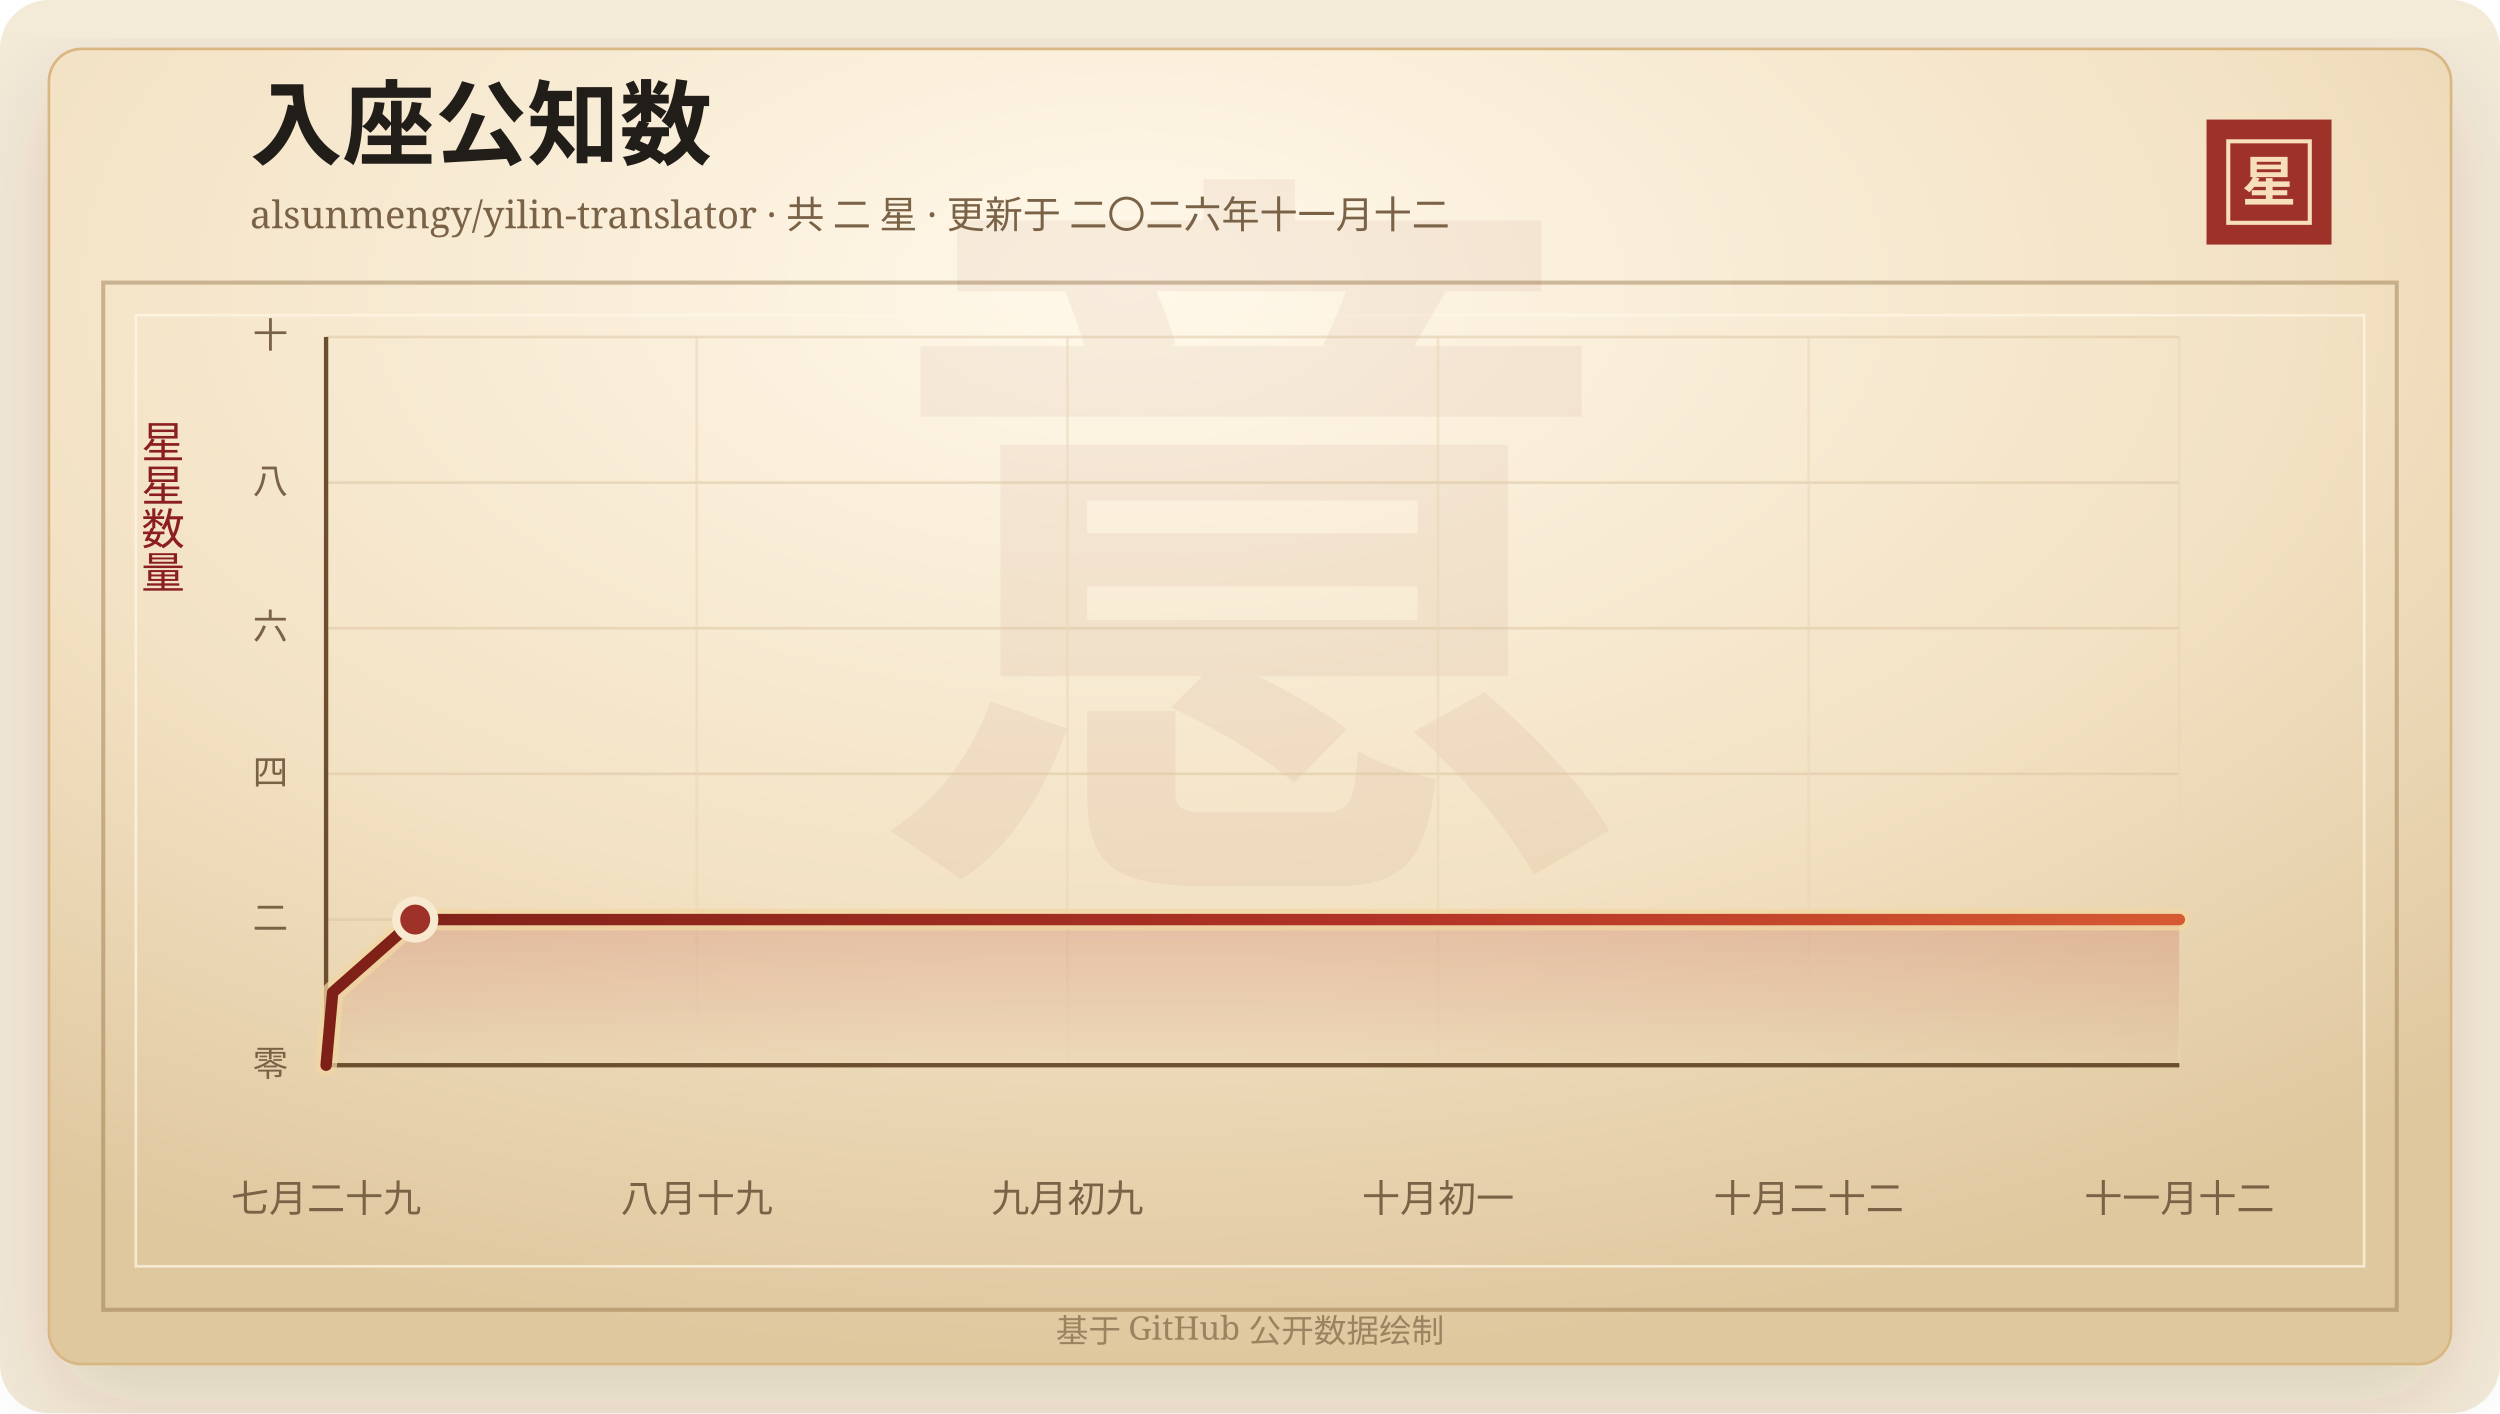
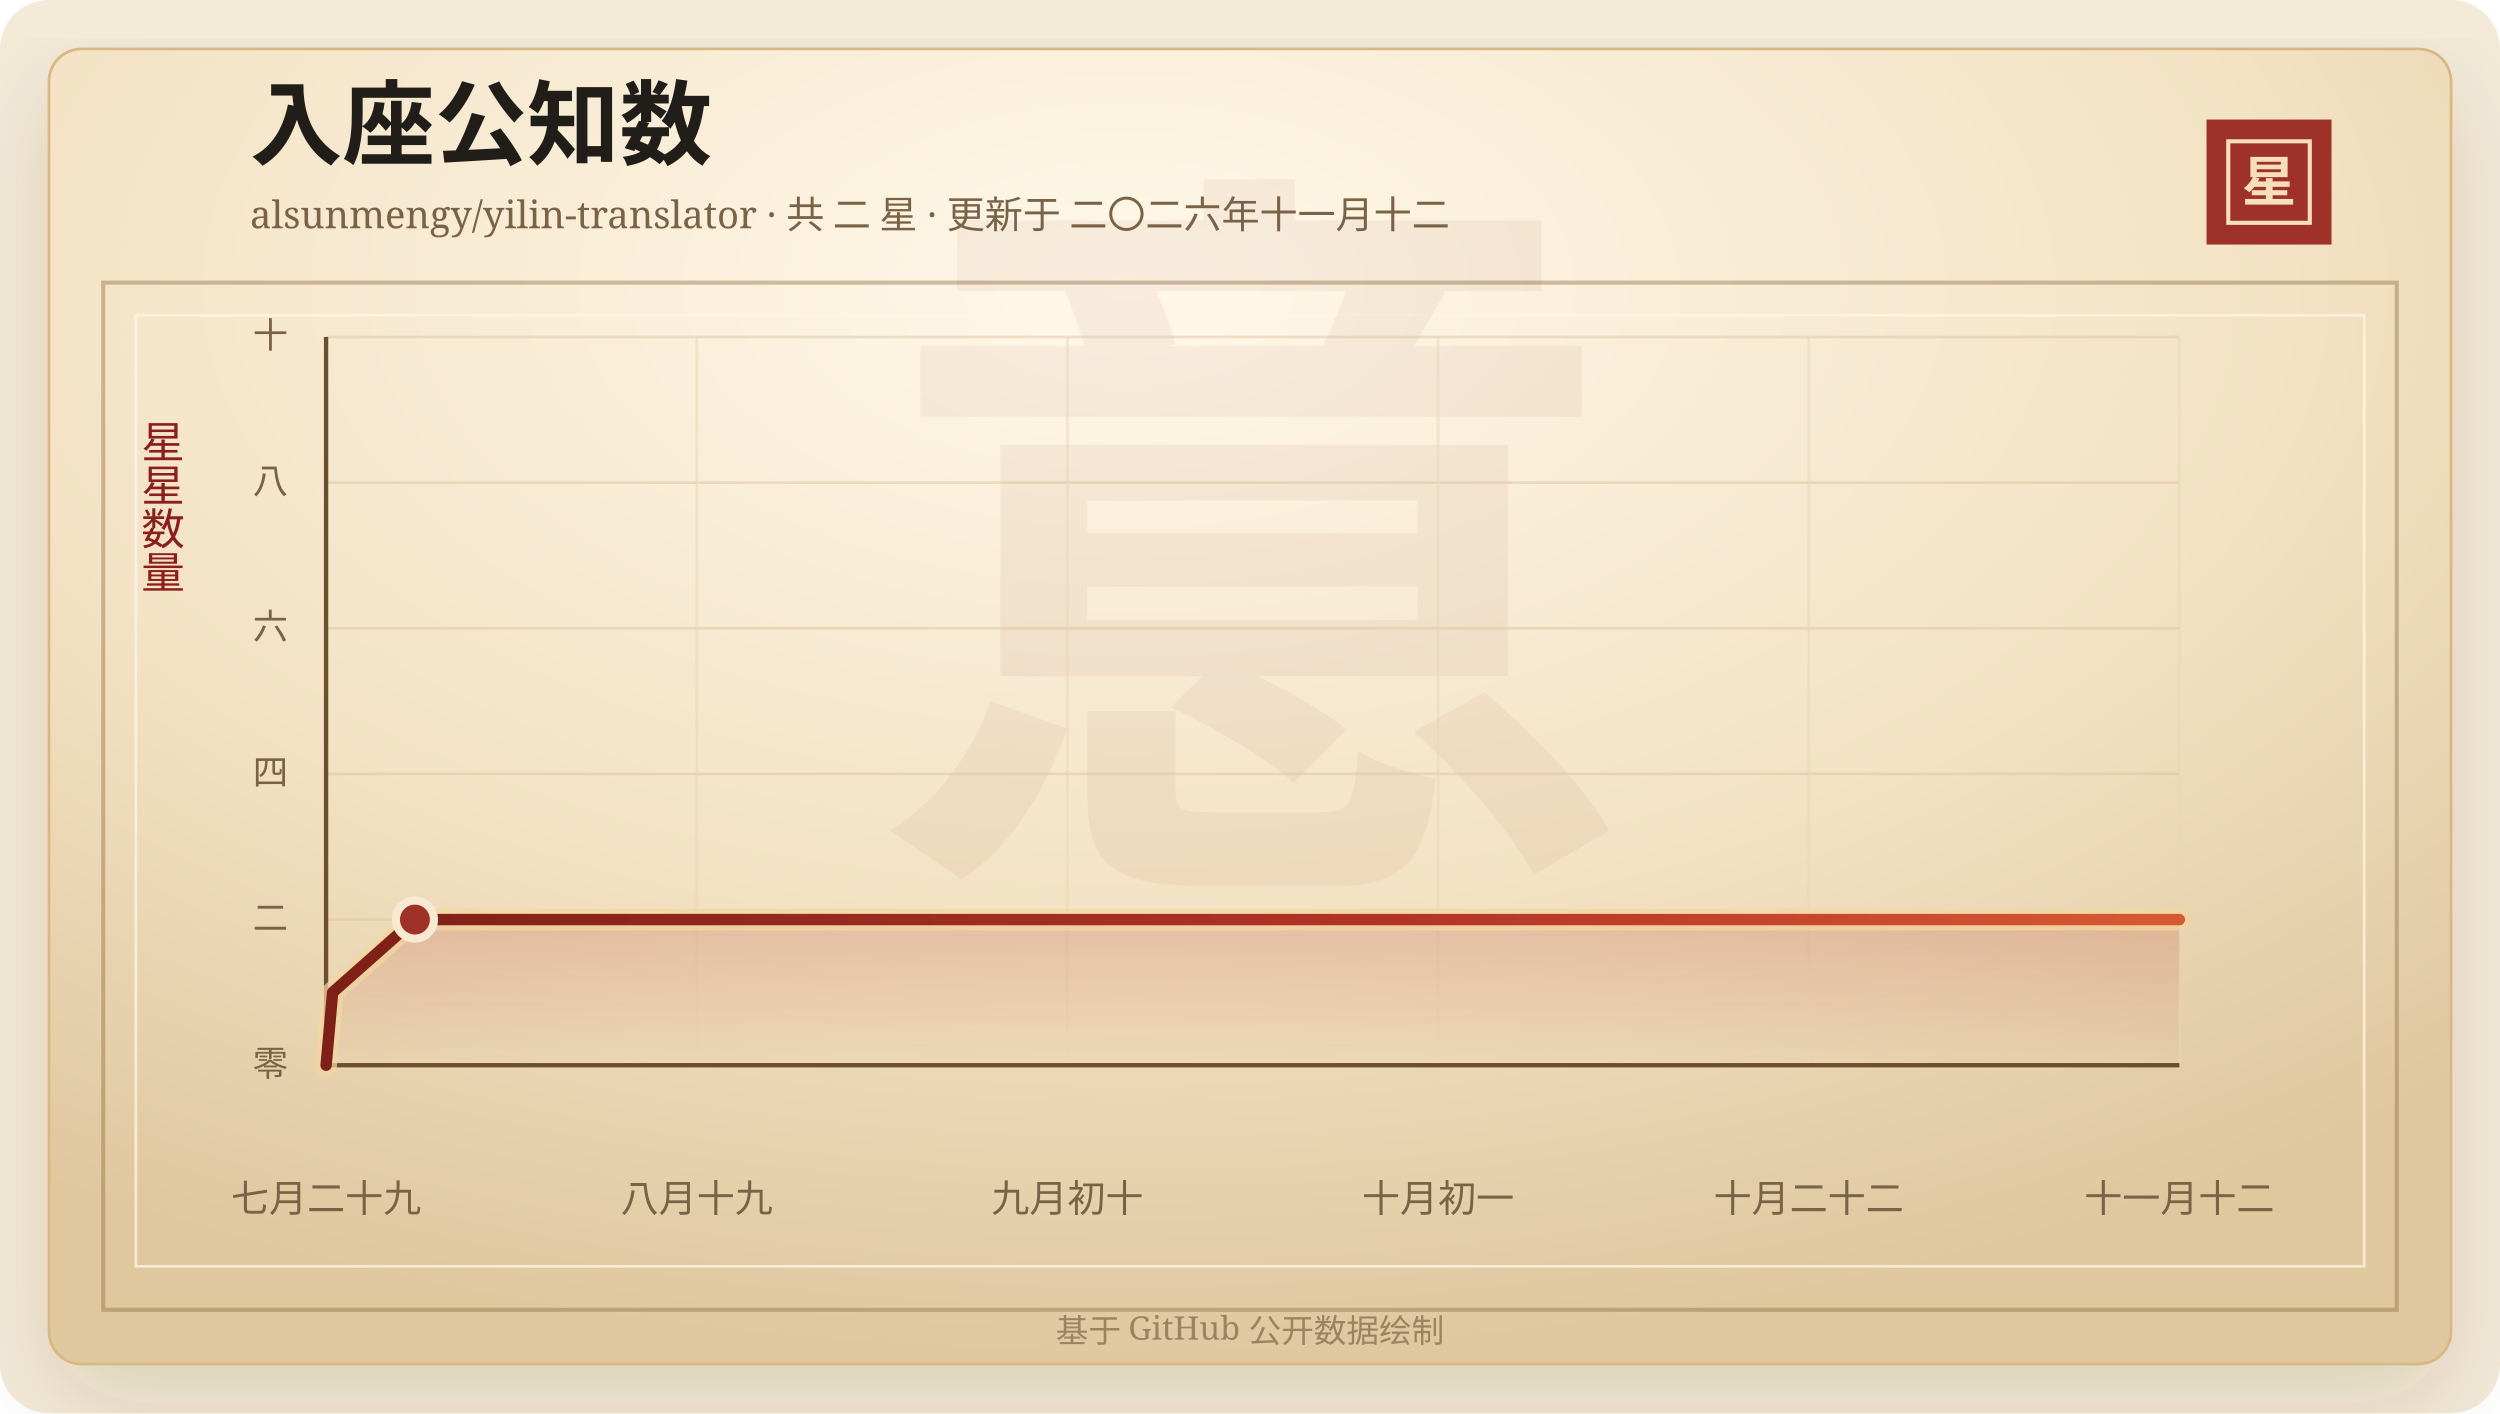
<svg xmlns="http://www.w3.org/2000/svg" width="920" height="520" viewBox="0 0 920 520" role="img" aria-labelledby="title desc">
  <defs>
    <linearGradient id="line" x1="0" x2="1" y1="0" y2="0">
      <stop offset="0%" stop-color="#7d2017" />
      <stop offset="58%" stop-color="#b33426" />
      <stop offset="100%" stop-color="#d65a32" />
    </linearGradient>
    <linearGradient id="area" x1="0" x2="0" y1="0" y2="1">
      <stop offset="0%" stop-color="#b33426" stop-opacity="0.2" />
      <stop offset="100%" stop-color="#b33426" stop-opacity="0" />
    </linearGradient>
    <radialGradient id="paper" cx="45%" cy="18%" r="82%">
      <stop offset="0%" stop-color="#fff8ea" />
      <stop offset="58%" stop-color="#f3e2c4" />
      <stop offset="100%" stop-color="#dfc79e" />
    </radialGradient>
    <filter id="shadow" x="-20%" y="-20%" width="140%" height="140%">
      <feDropShadow dx="0" dy="14" stdDeviation="18" flood-color="#3b2a20" flood-opacity="0.14" />
    </filter>
  </defs>
  <rect width="920" height="520" rx="18" fill="#f4ead8" />
  <rect x="18" y="18" width="884" height="484" rx="12" fill="url(#paper)" stroke="#d8b783" filter="url(#shadow)" />
  <rect x="38" y="104" width="844" height="378" fill="none" stroke="#8c6b3f" stroke-opacity="0.42" stroke-width="1.5" />
  <rect x="50" y="116" width="820" height="350" fill="none" stroke="#fff7e5" stroke-opacity="0.72" />
  <text x="460" y="304" text-anchor="middle" fill="#8c342a" fill-opacity="0.06" font-family="Songti SC, STSong, SimSun, serif" font-size="280" font-weight="700">意</text>
  <text x="92" y="58" fill="#211d18" font-family="Songti SC, STSong, SimSun, serif" font-size="34" font-weight="700">入座公知数</text>
  <text x="92" y="84" fill="#7a6247" font-family="Songti SC, STSong, SimSun, serif" font-size="14.0">alsunmengy/yilin-translator · 共 二 星 · 更新于 二〇二六年十一月十二</text>
  <rect x="812" y="44" width="46" height="46" fill="#9e3228" />
  <rect x="820" y="52" width="30" height="30" fill="none" stroke="#f6dfba" stroke-width="1.5" />
  <text x="835" y="74" text-anchor="middle" fill="#f6dfba" font-family="Songti SC, STSong, SimSun, serif" font-size="20" font-weight="700">星</text>
  <text x="60" y="166" text-anchor="middle" fill="#8b1e1e" font-family="Songti SC, STSong, SimSun, serif" font-size="16" writing-mode="vertical-rl">星星数量</text>
  <line x1="120" y1="392.00" x2="802" y2="392.00" stroke="#d9c29e" stroke-opacity="0.48" />
  <text x="106" y="396.00" text-anchor="end" fill="#7a6247" font-family="Songti SC, STSong, SimSun, serif" font-size="13">零</text>
  <line x1="120" y1="338.40" x2="802" y2="338.40" stroke="#d9c29e" stroke-opacity="0.48" />
  <text x="106" y="342.40" text-anchor="end" fill="#7a6247" font-family="Songti SC, STSong, SimSun, serif" font-size="13">二</text>
  <line x1="120" y1="284.80" x2="802" y2="284.80" stroke="#d9c29e" stroke-opacity="0.48" />
  <text x="106" y="288.80" text-anchor="end" fill="#7a6247" font-family="Songti SC, STSong, SimSun, serif" font-size="13">四</text>
  <line x1="120" y1="231.20" x2="802" y2="231.20" stroke="#d9c29e" stroke-opacity="0.48" />
  <text x="106" y="235.20" text-anchor="end" fill="#7a6247" font-family="Songti SC, STSong, SimSun, serif" font-size="13">六</text>
  <line x1="120" y1="177.60" x2="802" y2="177.60" stroke="#d9c29e" stroke-opacity="0.48" />
  <text x="106" y="181.60" text-anchor="end" fill="#7a6247" font-family="Songti SC, STSong, SimSun, serif" font-size="13">八</text>
  <line x1="120" y1="124.00" x2="802" y2="124.00" stroke="#d9c29e" stroke-opacity="0.48" />
  <text x="106" y="128.00" text-anchor="end" fill="#7a6247" font-family="Songti SC, STSong, SimSun, serif" font-size="13">十</text>
  <line x1="120.00" y1="124" x2="120.00" y2="392" stroke="#ead6b7" stroke-opacity="0.54" />
  <text x="120.00" y="446" text-anchor="middle" fill="#7a6247" font-family="Songti SC, STSong, SimSun, serif" font-size="14">七月二十九</text>
  <line x1="256.40" y1="124" x2="256.40" y2="392" stroke="#ead6b7" stroke-opacity="0.54" />
  <text x="256.40" y="446" text-anchor="middle" fill="#7a6247" font-family="Songti SC, STSong, SimSun, serif" font-size="14">八月十九</text>
  <line x1="392.80" y1="124" x2="392.80" y2="392" stroke="#ead6b7" stroke-opacity="0.54" />
-   <text x="392.80" y="446" text-anchor="middle" fill="#7a6247" font-family="Songti SC, STSong, SimSun, serif" font-size="14">九月初九</text>
+   <text x="392.80" y="446" text-anchor="middle" fill="#7a6247" font-family="Songti SC, STSong, SimSun, serif" font-size="14">九月初十</text>
  <line x1="529.20" y1="124" x2="529.20" y2="392" stroke="#ead6b7" stroke-opacity="0.54" />
  <text x="529.20" y="446" text-anchor="middle" fill="#7a6247" font-family="Songti SC, STSong, SimSun, serif" font-size="14">十月初一</text>
  <line x1="665.60" y1="124" x2="665.60" y2="392" stroke="#ead6b7" stroke-opacity="0.54" />
  <text x="665.60" y="446" text-anchor="middle" fill="#7a6247" font-family="Songti SC, STSong, SimSun, serif" font-size="14">十月二十二</text>
  <line x1="802.00" y1="124" x2="802.00" y2="392" stroke="#ead6b7" stroke-opacity="0.54" />
  <text x="802.00" y="446" text-anchor="middle" fill="#7a6247" font-family="Songti SC, STSong, SimSun, serif" font-size="14">十一月十二</text>
  <line x1="120" y1="392" x2="802" y2="392" stroke="#6c4f2e" stroke-width="1.6" />
  <line x1="120" y1="124" x2="120" y2="392" stroke="#6c4f2e" stroke-width="1.6" />
-   <polygon points="120.00,392.00 120.00,392.00 122.43,365.20 152.81,338.40 802.00,338.40 802.00,392.00" fill="url(#area)" />
-   <polyline points="120.00,392.00 122.43,365.20 152.81,338.40 802.00,338.40" fill="none" stroke="#f3d7a2" stroke-width="8" stroke-linecap="round" stroke-linejoin="round" opacity="0.72" />
-   <polyline points="120.00,392.00 122.43,365.20 152.81,338.40 802.00,338.40" fill="none" stroke="url(#line)" stroke-width="4.2" stroke-linecap="round" stroke-linejoin="round" />
-   <circle cx="152.81" cy="338.40" r="7" fill="#9e3228" stroke="#f7ead1" stroke-width="3" />
+   <polygon points="120.00,392.00 120.00,392.00 122.42,365.20 152.69,338.40 802.00,338.40 802.00,392.00" fill="url(#area)" />
+   <polyline points="120.00,392.00 122.42,365.20 152.69,338.40 802.00,338.40" fill="none" stroke="#f3d7a2" stroke-width="8" stroke-linecap="round" stroke-linejoin="round" opacity="0.72" />
+   <polyline points="120.00,392.00 122.42,365.20 152.69,338.40 802.00,338.40" fill="none" stroke="url(#line)" stroke-width="4.2" stroke-linecap="round" stroke-linejoin="round" />
+   <circle cx="152.69" cy="338.40" r="7" fill="#9e3228" stroke="#f7ead1" stroke-width="3" />
  <text x="460" y="494" text-anchor="middle" fill="#9b8361" font-family="Songti SC, STSong, SimSun, serif" font-size="12">基于 GitHub 公开数据绘制</text>
</svg>
